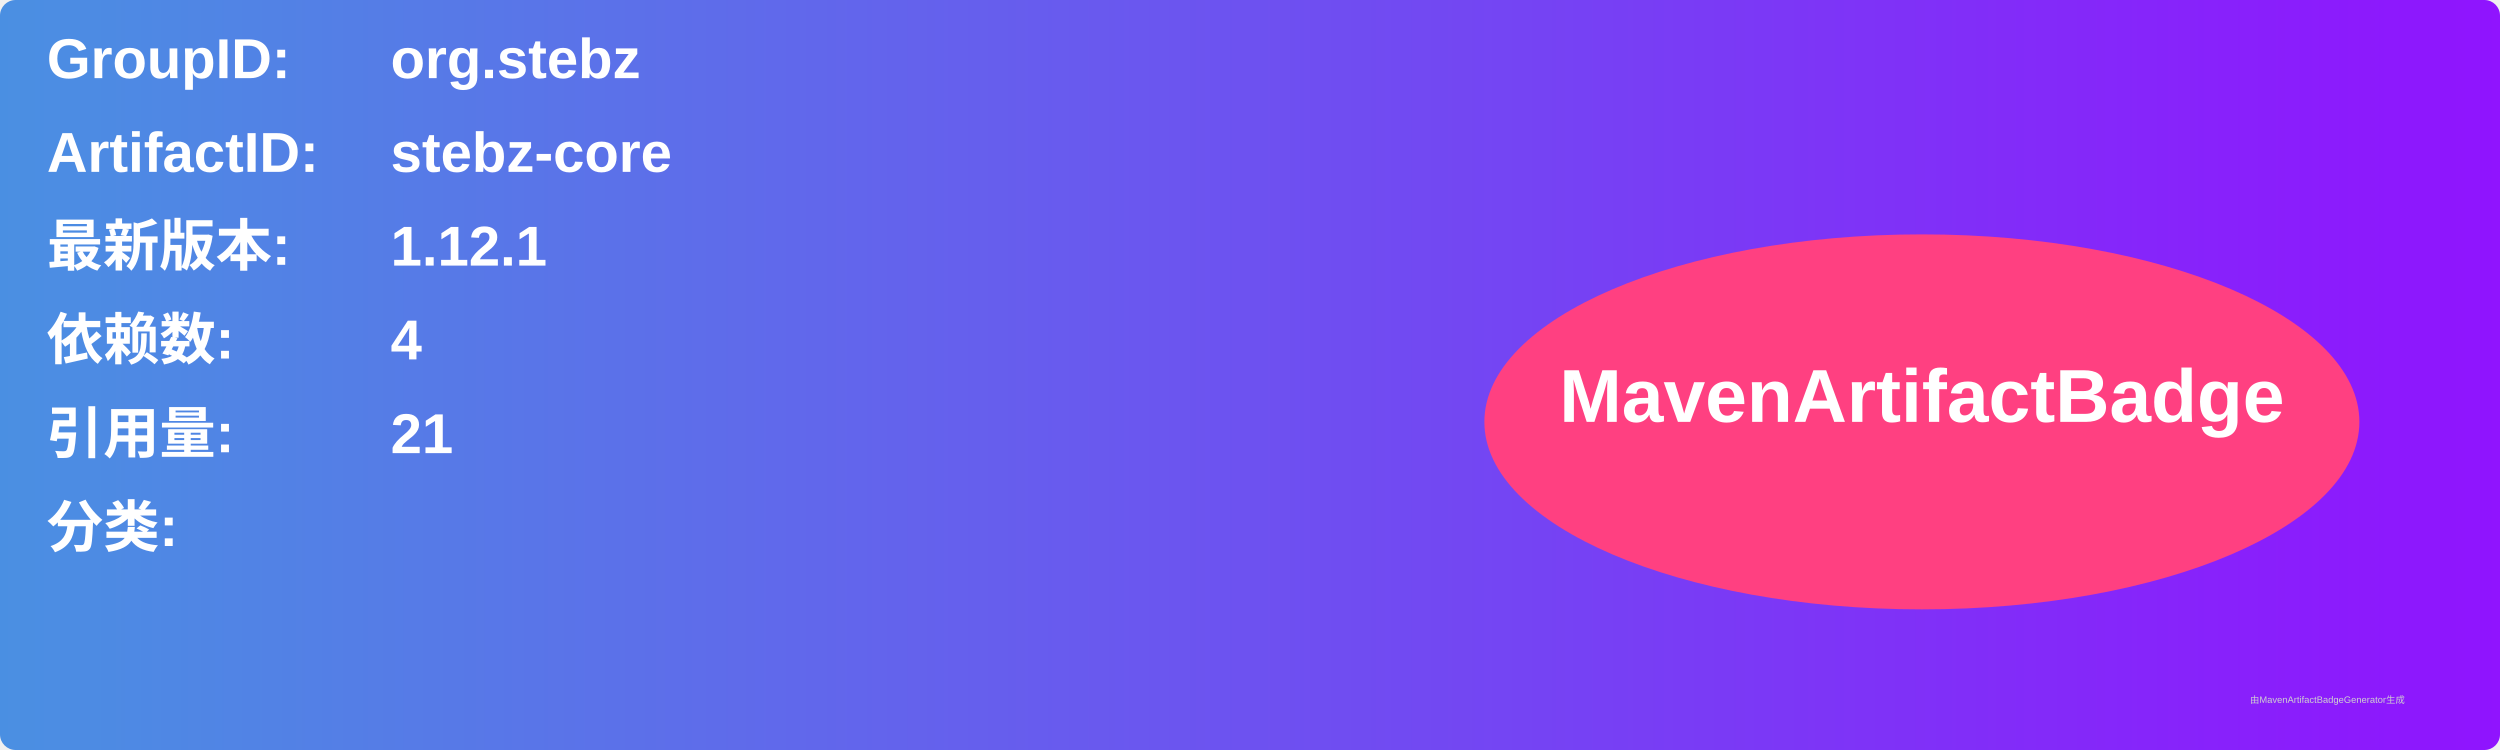
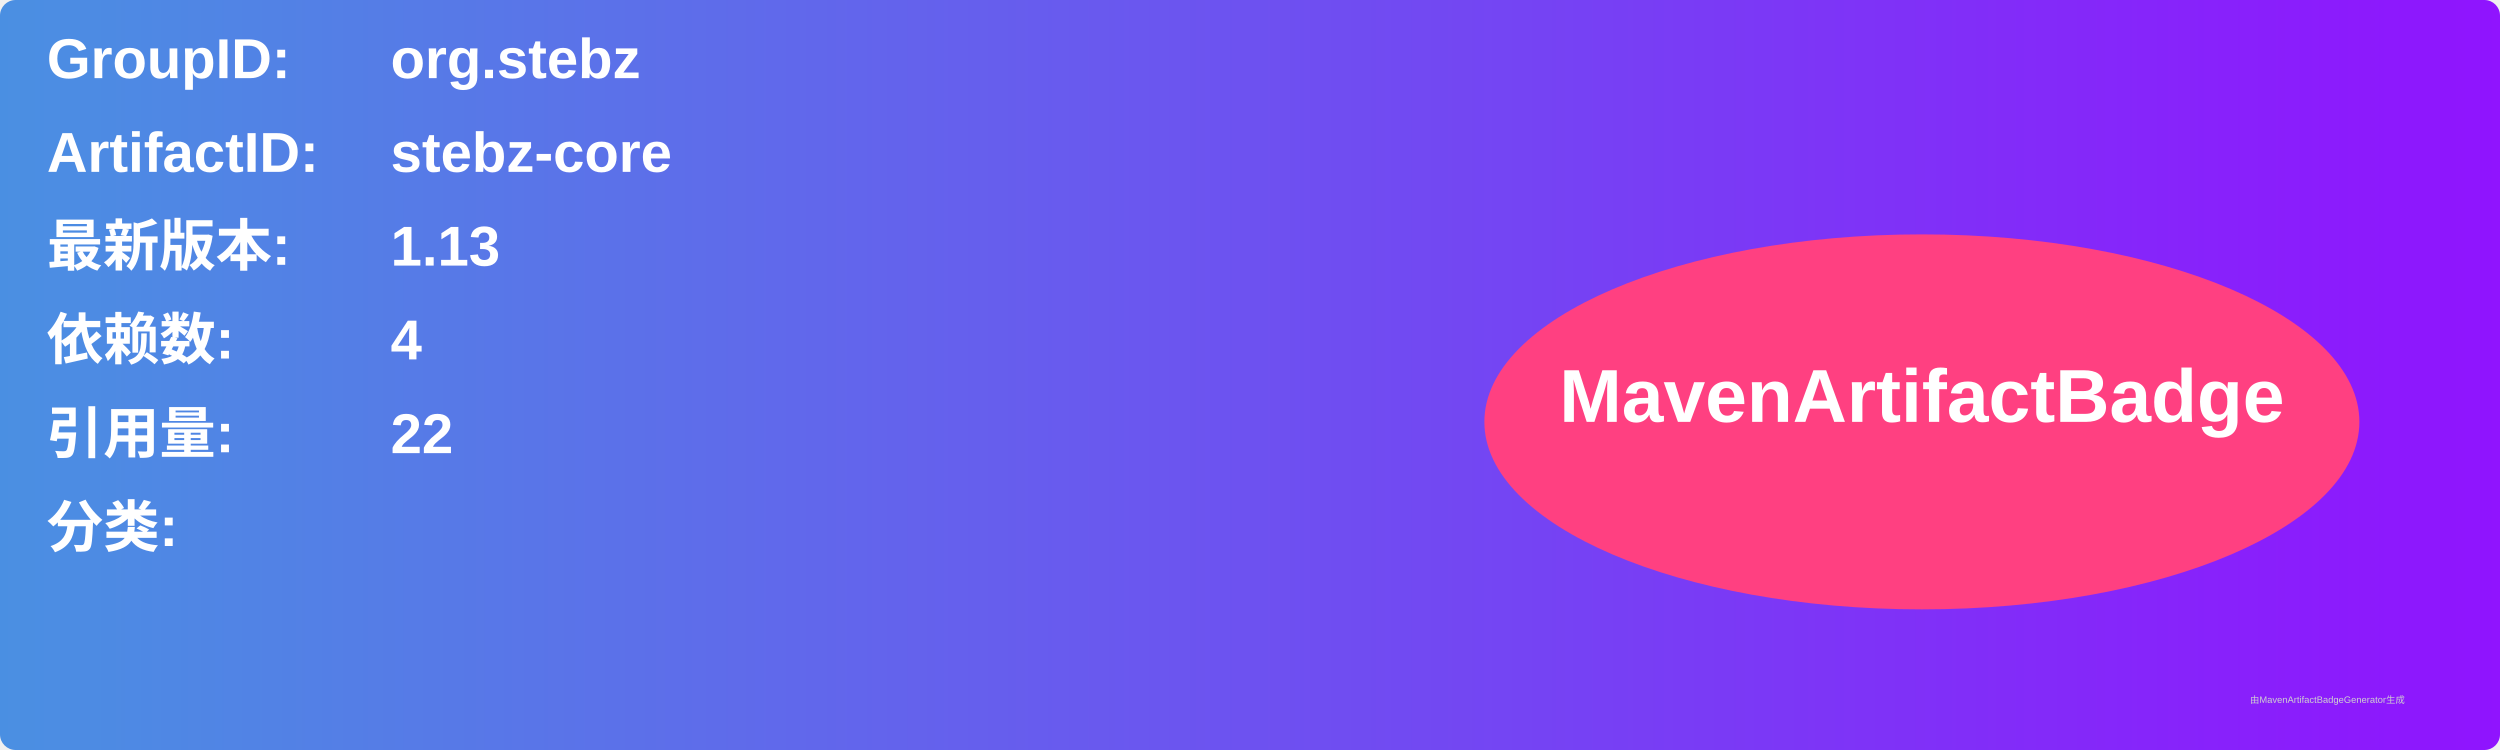
<svg xmlns="http://www.w3.org/2000/svg" width="800" height="240" viewBox="0 0 800 240">
  <linearGradient id="grad" x1="0%" y1="0%" x2="100%" y2="0%">
    <stop offset="0%" stop-color="#4a90e2" />
    <stop offset="100%" stop-color="#9013fe" />
  </linearGradient>
  <rect width="100%" height="100%" rx="5" ry="5" fill="url(#grad)" />
  <g transform="translate(15, 15)">
    <text x="0" y="10" font-family="Arial" font-size="18" fill="white" font-weight="bold" width="260">GroupID:</text>
    <text x="110" y="10" font-family="Arial" font-size="18" fill="white" font-weight="bold" width="460">org.stebz</text>
    <text x="0" y="40" font-family="Arial" font-size="18" fill="white" font-weight="bold" width="260">ArtifactID:</text>
    <text x="110" y="40" font-family="Arial" font-size="18" fill="white" font-weight="bold" width="460">stebz-core</text>
    <text x="0" y="70" font-family="Arial" font-size="18" fill="white" font-weight="bold">最新版本:</text>
    <text x="110" y="70" font-family="Arial" font-size="18" fill="white" font-weight="bold">
-       <tspan font-weight="bold">1.12.1</tspan>
+       <tspan font-weight="bold">1.13</tspan>
    </text>
    <text x="0" y="100" font-family="Arial" font-size="18" fill="white" font-weight="bold">依赖数: </text>
    <text x="110" y="100" font-family="Arial" font-size="18" fill="white">
      <tspan font-weight="bold">4</tspan>
    </text>
    <text x="0" y="130" font-family="Arial" font-size="18" fill="white" font-weight="bold">引用量: </text>
    <text x="110" y="130" font-family="Arial" font-size="18" fill="white">
-       <tspan font-weight="bold">21</tspan>
+       <tspan font-weight="bold">22</tspan>
    </text>
    <text x="0" y="160" font-family="Arial" font-size="18" fill="white" font-weight="bold">分类:</text>
    <text x="10" y="190" font-family="Arial" font-size="10" fill="white">
      <tspan font-weight="bold" />
    </text>
    <ellipse cx="600" cy="120" rx="140" ry="60" fill="#ff4081" />
    <text x="600" y="120" text-anchor="middle" font-family="Arial" font-size="24" fill="white" font-weight="bold">MavenArtifactBadge</text>
  </g>
  <text x="720" y="225" font-family="Arial" font-size="3" fill="#d0d0d0">由MavenArtifactBadgeGenerator生成</text>
</svg>
